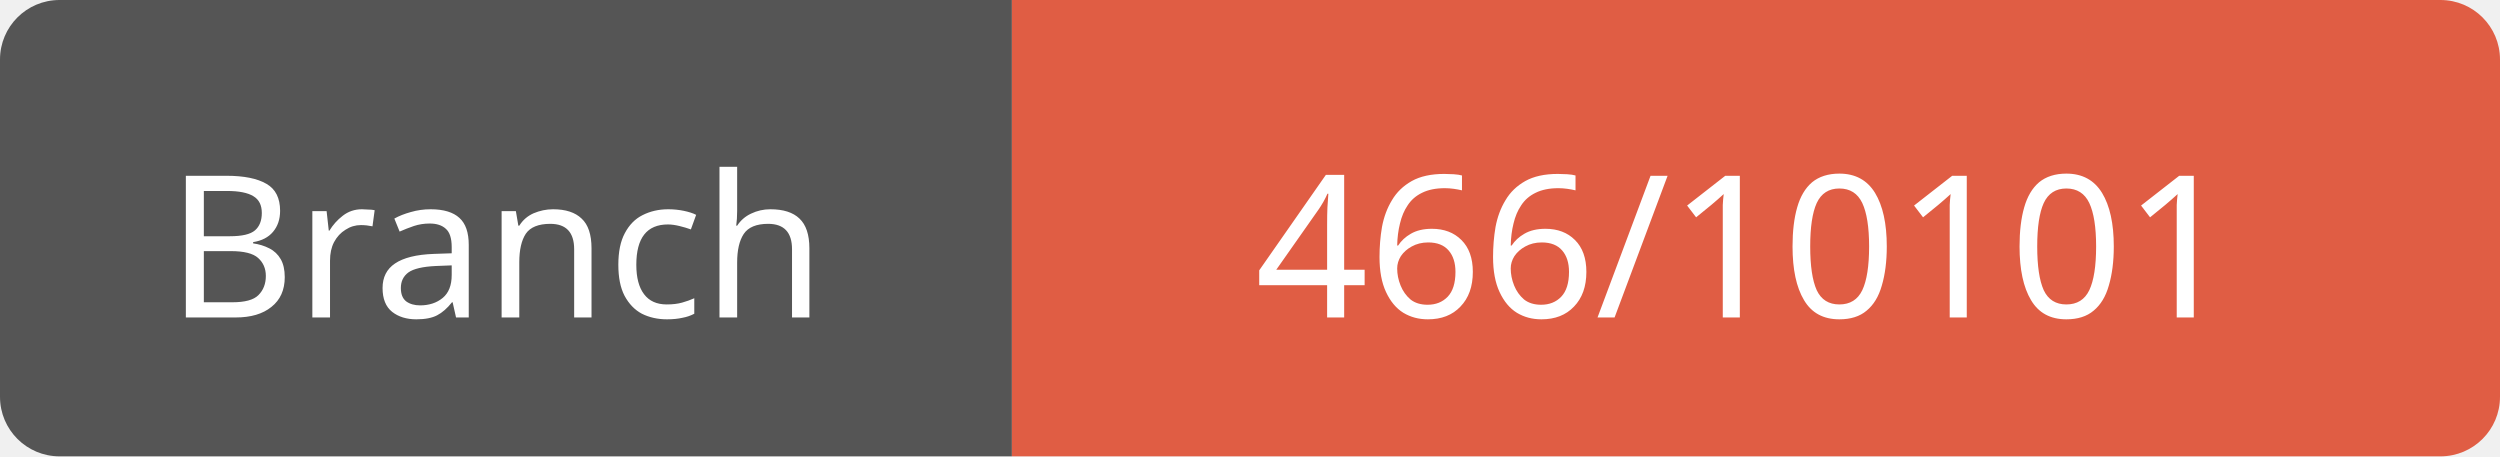
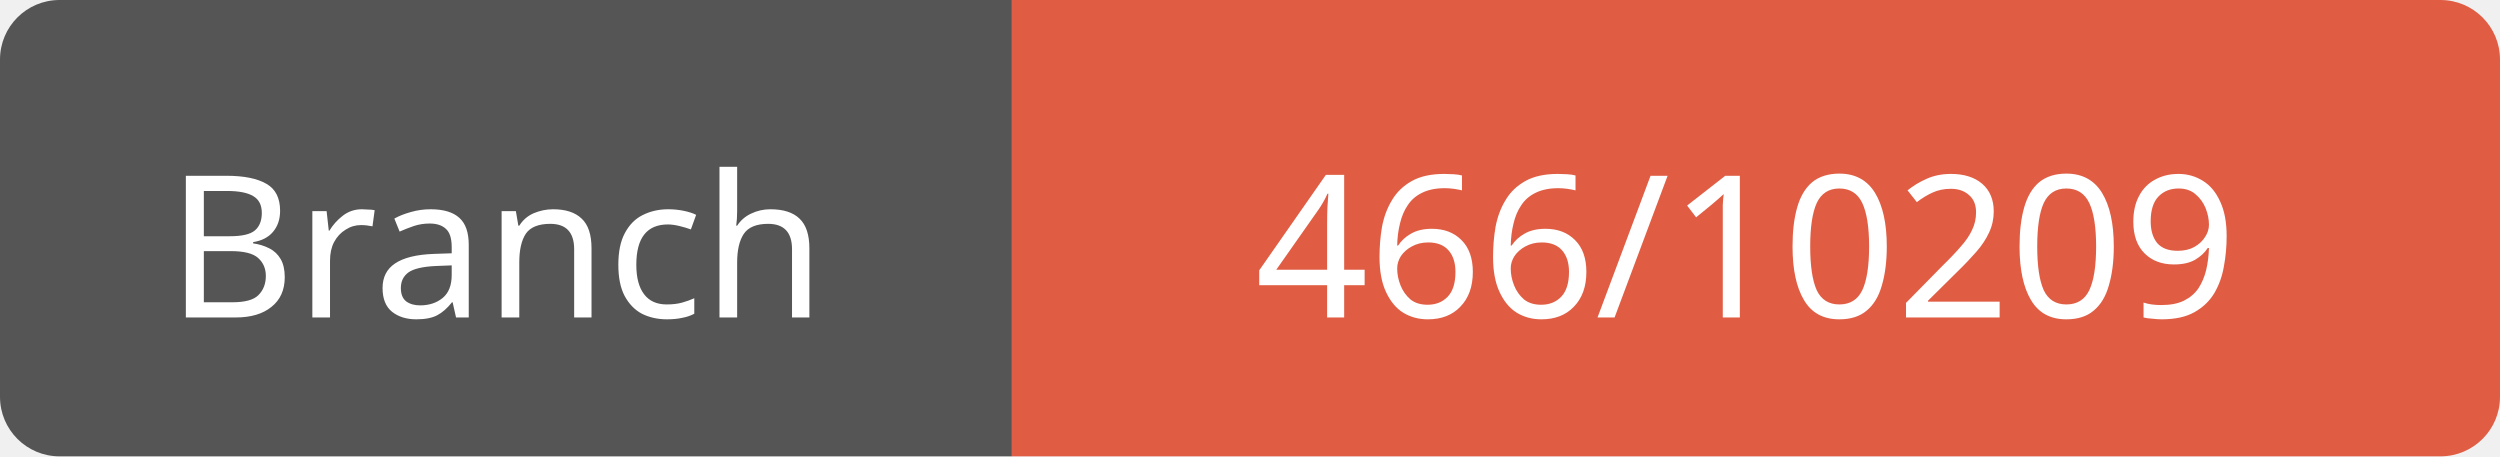
<svg xmlns="http://www.w3.org/2000/svg" width="126" height="23">
  <path d="M3,0 h45 h3 v23 h-3 h-45 a3,3 0 0 1 -3,-3 v-17 a3,3 0 0 1 3,-3 z" fill="#555" />
  <path d="M54,0 h69 a3,3 0 0 1 3,3 v17 a3,3 0 0 1 -3,3 h-69 h-3 v-23 h3 z" fill="#e05d44" />
  <text x="25" y="16" fill="#fff" font-family="Verdana" font-size="10" text-anchor="middle">Branch</text>
-   <text x="88" y="16" fill="#fff" font-family="Verdana" font-size="10" text-anchor="middle">466/10101</text>
+   <text x="88" y="16" fill="#fff" font-family="Verdana" font-size="10" text-anchor="middle">466/10209</text>
</svg>
